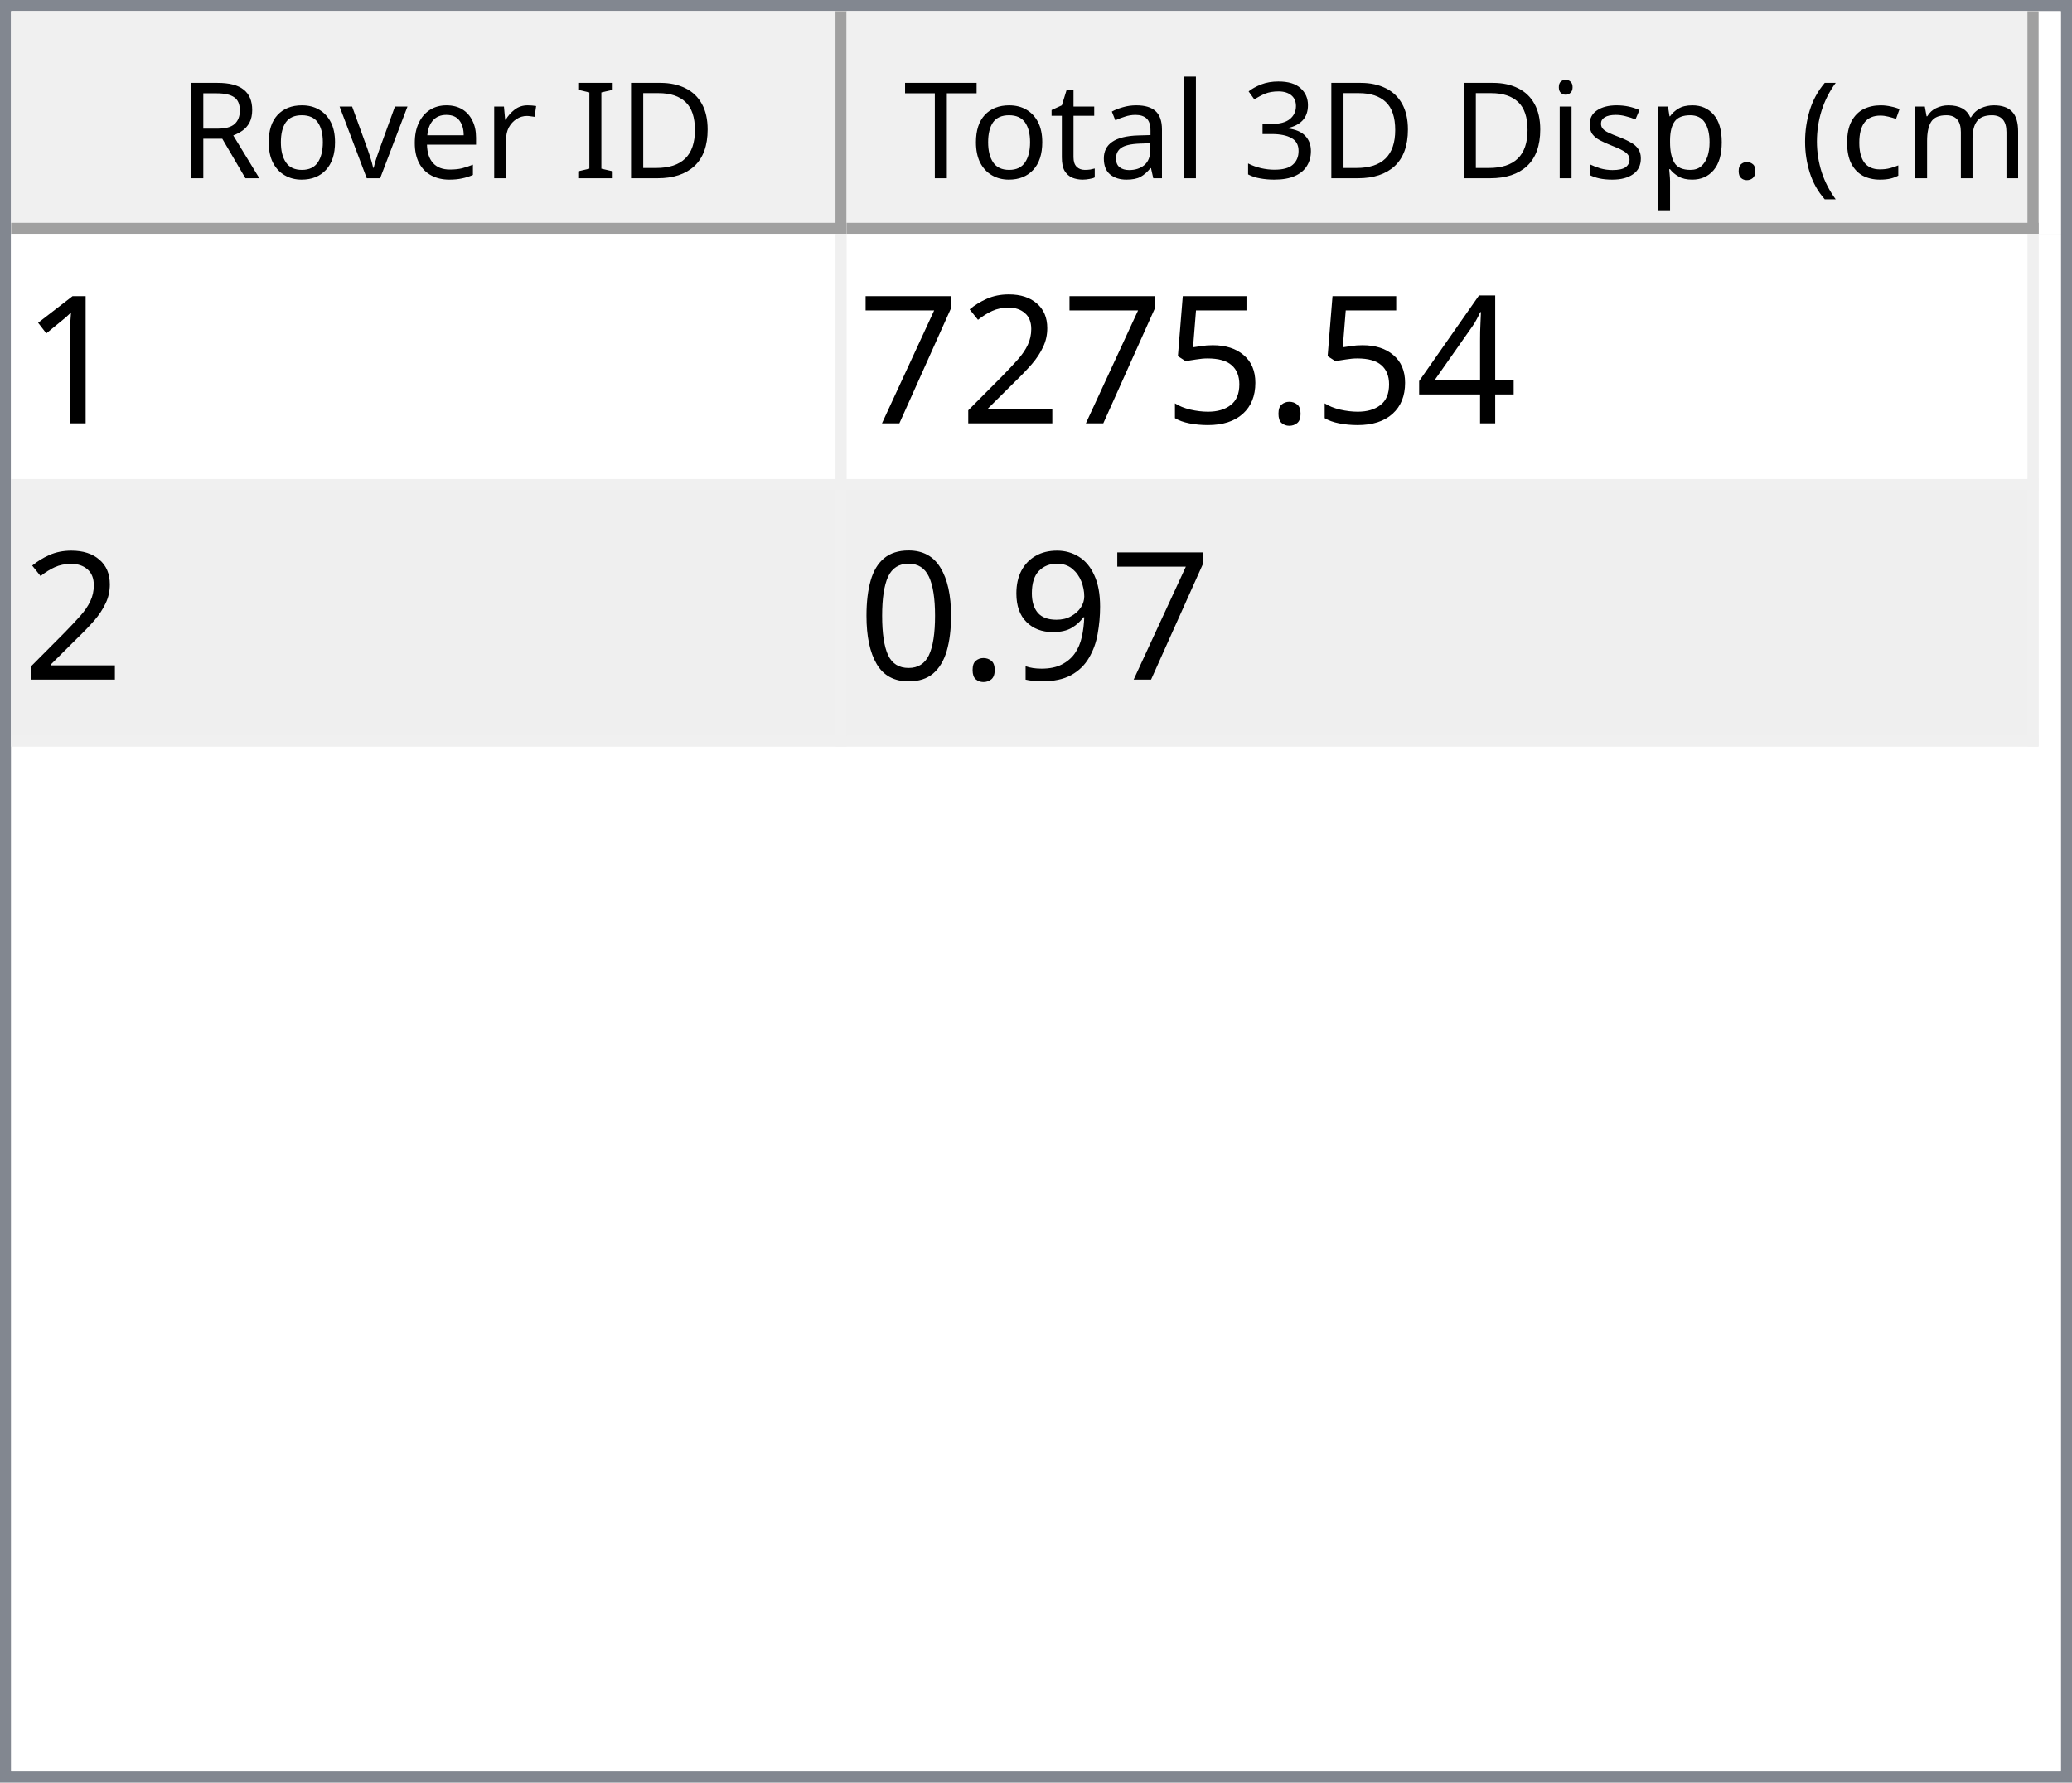
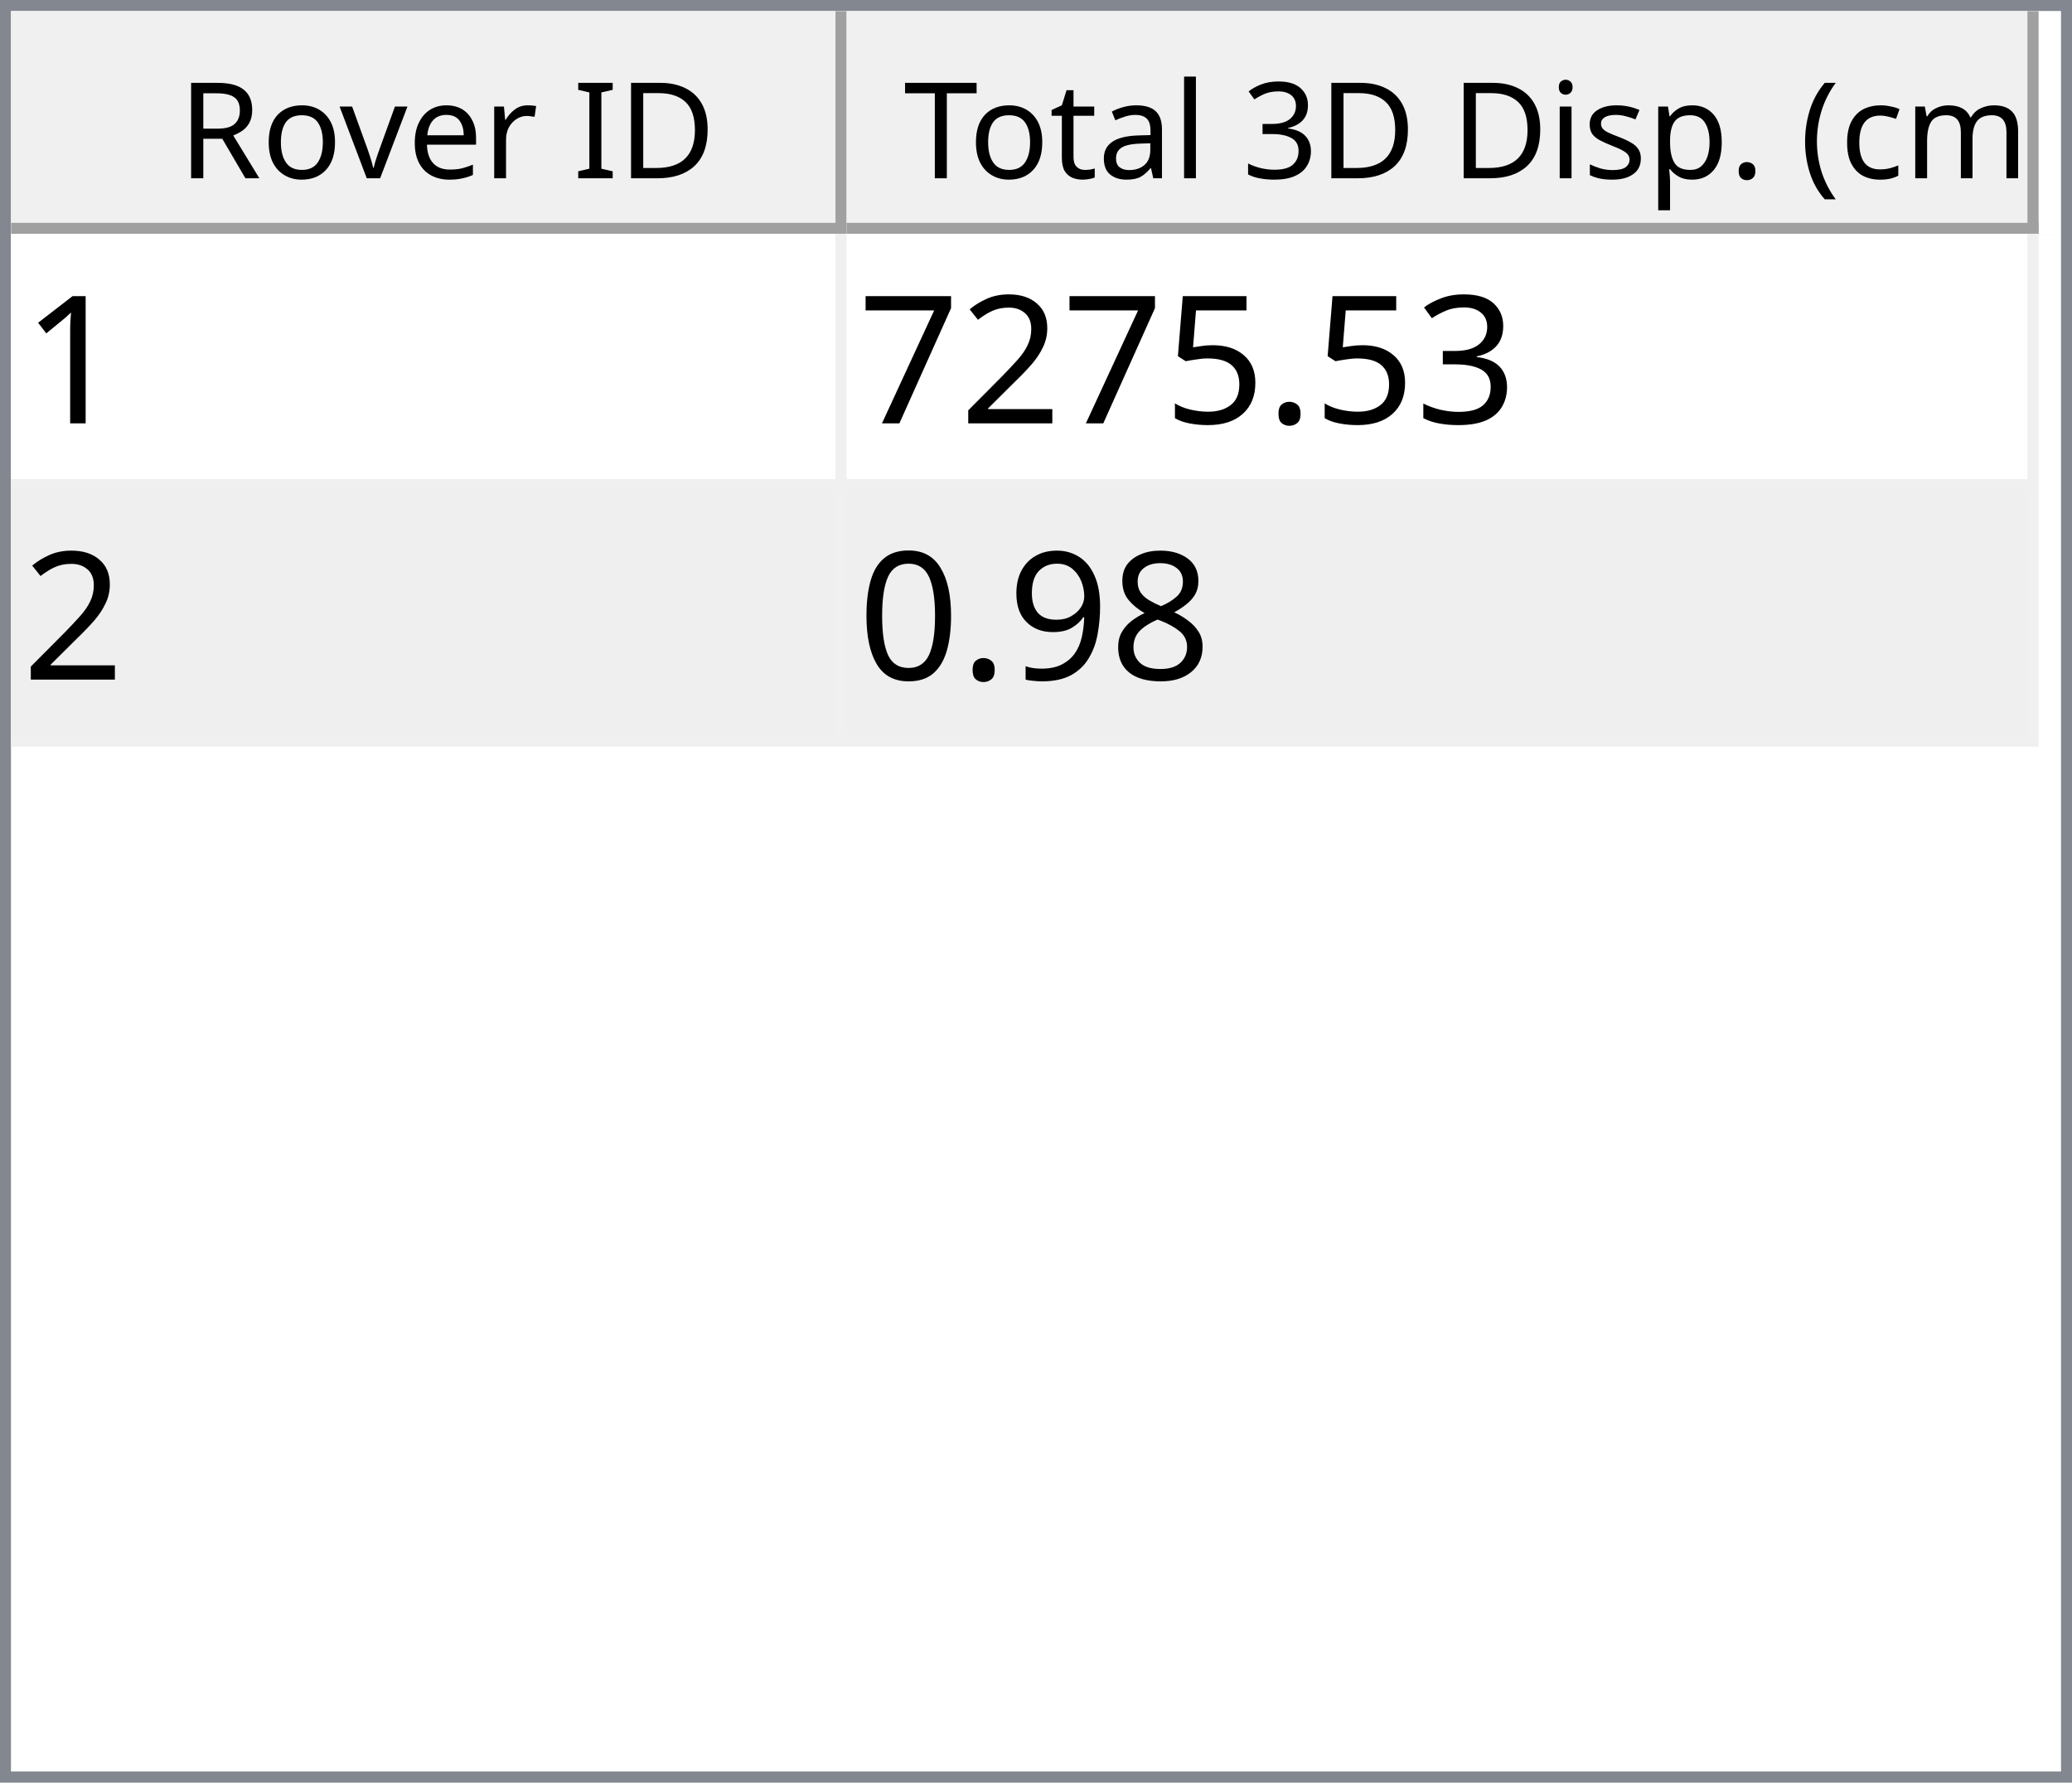
<svg xmlns="http://www.w3.org/2000/svg" style="fill-opacity:1; color-rendering:auto; color-interpolation:auto; text-rendering:auto; stroke:black; stroke-linecap:square; stroke-miterlimit:10; shape-rendering:auto; stroke-opacity:1; fill:black; stroke-dasharray:none; font-weight:normal; stroke-width:1; font-family:'Dialog'; font-style:normal; stroke-linejoin:miter; font-size:12px; stroke-dashoffset:0; image-rendering:auto;" width="186" height="160">
  <defs id="genericDefs" />
  <g>
    <defs id="defs1">
      <clipPath clipPathUnits="userSpaceOnUse" id="clipPath1">
        <path d="M0 0 L186 0 L186 160 L0 160 L0 0 Z" />
      </clipPath>
      <clipPath clipPathUnits="userSpaceOnUse" id="clipPath2">
        <path d="M0 0 L0 160 L186 160 L186 0 Z" />
      </clipPath>
      <clipPath clipPathUnits="userSpaceOnUse" id="clipPath3">
        <path d="M0 0 L0 20 L184 20 L184 0 Z" />
      </clipPath>
      <clipPath clipPathUnits="userSpaceOnUse" id="clipPath4">
        <path d="M0 0 L0 20 L75 20 L75 0 Z" />
      </clipPath>
      <clipPath clipPathUnits="userSpaceOnUse" id="clipPath5">
        <path d="M1 1 L1 19 L74 19 L74 1 Z" />
      </clipPath>
      <clipPath clipPathUnits="userSpaceOnUse" id="clipPath6">
        <path d="M0 0 L0 18 L73 18 L73 0 Z" />
      </clipPath>
      <clipPath clipPathUnits="userSpaceOnUse" id="clipPath7">
        <path d="M-0.5 -0.5 L-0.5 19.5 L74.5 19.5 L74.5 -0.5 Z" />
      </clipPath>
      <clipPath clipPathUnits="userSpaceOnUse" id="clipPath8">
        <path d="M0 0 L0 20 L107 20 L107 0 Z" />
      </clipPath>
      <clipPath clipPathUnits="userSpaceOnUse" id="clipPath9">
        <path d="M1 1 L1 19 L106 19 L106 1 Z" />
      </clipPath>
      <clipPath clipPathUnits="userSpaceOnUse" id="clipPath10">
        <path d="M0 0 L0 18 L105 18 L105 0 Z" />
      </clipPath>
      <clipPath clipPathUnits="userSpaceOnUse" id="clipPath11">
        <path d="M-0.5 -0.5 L-0.5 19.5 L106.5 19.5 L106.5 -0.5 Z" />
      </clipPath>
      <clipPath clipPathUnits="userSpaceOnUse" id="clipPath12">
        <path d="M0 0 L0 138 L184 138 L184 0 Z" />
      </clipPath>
      <clipPath clipPathUnits="userSpaceOnUse" id="clipPath13">
        <path d="M0 0 L0 46 L182 46 L182 0 Z" />
      </clipPath>
      <clipPath clipPathUnits="userSpaceOnUse" id="clipPath14">
        <path d="M-0.5 -0.5 L-0.5 45.5 L181.5 45.5 L181.5 -0.5 Z" />
      </clipPath>
      <clipPath clipPathUnits="userSpaceOnUse" id="clipPath15">
        <path d="M0 0 L0 22 L74 22 L74 0 Z" />
      </clipPath>
      <clipPath clipPathUnits="userSpaceOnUse" id="clipPath16">
        <path d="M0 0 L0 22 L106 22 L106 0 Z" />
      </clipPath>
      <font horiz-adv-x="64.551" id="font1">
        <font-face ascent="107.91" descent="25.098" units-per-em="100" style="font-style:normal; font-family:Segoe UI; font-weight:normal;" />
        <missing-glyph horiz-adv-x="64.551" d="M8.109 0 L8.109 68.266 L56.453 68.266 L56.453 0 L8.109 0 ZM15.328 7.234 L49.219 7.234 L49.219 61.031 L15.328 61.031 L15.328 7.234 Z" />
        <glyph unicode="D" horiz-adv-x="70.117" d="M9.188 0 L9.188 70.016 L28.516 70.016 Q65.531 70.016 65.531 35.891 Q65.531 19.672 55.25 9.836 Q44.969 0 27.734 0 L9.188 0 ZM17.391 62.594 L17.391 7.422 L27.828 7.422 Q41.609 7.422 49.273 14.797 Q56.938 22.172 56.938 35.688 Q56.938 62.594 28.328 62.594 L17.391 62.594 Z" />
        <glyph unicode="I" horiz-adv-x="26.611" d="M17.391 0 L9.188 0 L9.188 70.016 L17.391 70.016 L17.391 0 Z" />
        <glyph unicode=" " horiz-adv-x="27.393" d="" />
        <glyph unicode="r" horiz-adv-x="34.766" d="M34.188 41.891 Q32.078 43.5 28.125 43.5 Q23 43.5 19.555 38.672 Q16.109 33.844 16.109 25.484 L16.109 0 L8.109 0 L8.109 50 L16.109 50 L16.109 39.703 L16.312 39.703 Q18.016 44.969 21.531 47.922 Q25.047 50.875 29.391 50.875 Q32.516 50.875 34.188 50.203 L34.188 41.891 Z" />
        <glyph unicode="e" horiz-adv-x="52.295" d="M48.297 23 L12.984 23 Q13.188 14.656 17.484 10.109 Q21.781 5.562 29.297 5.562 Q37.75 5.562 44.828 11.141 L44.828 3.609 Q38.234 -1.172 27.391 -1.172 Q16.797 -1.172 10.742 5.641 Q4.688 12.453 4.688 24.812 Q4.688 36.469 11.305 43.82 Q17.922 51.172 27.734 51.172 Q37.547 51.172 42.922 44.828 Q48.297 38.484 48.297 27.203 L48.297 23 ZM40.094 29.781 Q40.047 36.719 36.75 40.578 Q33.453 44.438 27.594 44.438 Q21.922 44.438 17.969 40.383 Q14.016 36.328 13.094 29.781 L40.094 29.781 Z" />
        <glyph unicode="v" horiz-adv-x="47.9" d="M47.406 50 L27.484 0 L19.625 0 L0.688 50 L9.469 50 L22.172 13.672 Q23.578 9.672 23.922 6.688 L24.125 6.688 Q24.609 10.453 25.688 13.484 L38.969 50 L47.406 50 Z" />
        <glyph unicode="o" horiz-adv-x="58.594" d="M29 -1.172 Q17.922 -1.172 11.305 5.836 Q4.688 12.844 4.688 24.422 Q4.688 37.016 11.57 44.094 Q18.453 51.172 30.172 51.172 Q41.359 51.172 47.633 44.289 Q53.906 37.406 53.906 25.203 Q53.906 13.234 47.141 6.031 Q40.375 -1.172 29 -1.172 ZM29.594 44.438 Q21.875 44.438 17.383 39.188 Q12.891 33.938 12.891 24.703 Q12.891 15.828 17.43 10.695 Q21.969 5.562 29.594 5.562 Q37.359 5.562 41.531 10.594 Q45.703 15.625 45.703 24.906 Q45.703 34.281 41.531 39.359 Q37.359 44.438 29.594 44.438 Z" />
        <glyph unicode="R" horiz-adv-x="59.814" d="M59.375 0 L49.609 0 L37.891 19.625 Q36.281 22.359 34.766 24.289 Q33.25 26.219 31.664 27.438 Q30.078 28.656 28.25 29.219 Q26.422 29.781 24.125 29.781 L17.391 29.781 L17.391 0 L9.188 0 L9.188 70.016 L30.078 70.016 Q34.672 70.016 38.555 68.867 Q42.438 67.719 45.289 65.375 Q48.141 63.031 49.758 59.547 Q51.375 56.062 51.375 51.375 Q51.375 47.703 50.273 44.656 Q49.172 41.609 47.148 39.211 Q45.125 36.812 42.266 35.133 Q39.406 33.453 35.844 32.516 L35.844 32.328 Q37.594 31.547 38.891 30.547 Q40.188 29.547 41.359 28.18 Q42.531 26.812 43.68 25.078 Q44.828 23.344 46.234 21.047 L59.375 0 ZM17.391 62.594 L17.391 37.203 L28.516 37.203 Q31.594 37.203 34.203 38.133 Q36.812 39.062 38.719 40.797 Q40.625 42.531 41.703 45.047 Q42.781 47.562 42.781 50.688 Q42.781 56.297 39.141 59.445 Q35.5 62.594 28.609 62.594 L17.391 62.594 Z" />
        <glyph unicode=")" horiz-adv-x="30.176" d="M8.297 -15.922 L1.172 -15.922 Q16.406 2.344 16.406 26.812 Q16.406 51.469 1.078 70.016 L8.297 70.016 Q23.531 52.156 23.531 26.703 Q23.531 1.375 8.297 -15.922 Z" />
        <glyph unicode="m" horiz-adv-x="86.133" d="M79.109 0 L71.094 0 L71.094 28.719 Q71.094 37.016 68.531 40.727 Q65.969 44.438 59.906 44.438 Q54.781 44.438 51.195 39.75 Q47.609 35.062 47.609 28.516 L47.609 0 L39.594 0 L39.594 29.688 Q39.594 44.438 28.219 44.438 Q22.953 44.438 19.531 40.016 Q16.109 35.594 16.109 28.516 L16.109 0 L8.109 0 L8.109 50 L16.109 50 L16.109 42.094 L16.312 42.094 Q21.625 51.172 31.844 51.172 Q36.969 51.172 40.773 48.312 Q44.578 45.453 46 40.828 Q51.562 51.172 62.594 51.172 Q79.109 51.172 79.109 30.812 L79.109 0 Z" />
        <glyph unicode="c" horiz-adv-x="46.191" d="M42.188 2.297 Q36.422 -1.172 28.516 -1.172 Q17.828 -1.172 11.258 5.789 Q4.688 12.75 4.688 23.828 Q4.688 36.188 11.766 43.68 Q18.844 51.172 30.672 51.172 Q37.25 51.172 42.281 48.734 L42.281 40.531 Q36.719 44.438 30.375 44.438 Q22.703 44.438 17.797 38.945 Q12.891 33.453 12.891 24.516 Q12.891 15.719 17.508 10.641 Q22.125 5.562 29.891 5.562 Q36.422 5.562 42.188 9.906 L42.188 2.297 Z" />
        <glyph unicode="(" horiz-adv-x="30.176" d="M29.109 -15.922 L21.969 -15.922 Q6.844 1.375 6.844 26.703 Q6.844 52.156 21.969 70.016 L29.203 70.016 Q13.875 51.469 13.875 26.812 Q13.875 2.344 29.109 -15.922 Z" />
        <glyph unicode="." horiz-adv-x="21.68" d="M10.891 -1.078 Q8.641 -1.078 7.055 0.539 Q5.469 2.156 5.469 4.391 Q5.469 6.641 7.055 8.273 Q8.641 9.906 10.891 9.906 Q13.188 9.906 14.797 8.273 Q16.406 6.641 16.406 4.391 Q16.406 2.156 14.797 0.539 Q13.188 -1.078 10.891 -1.078 Z" />
        <glyph unicode="p" horiz-adv-x="58.789" d="M16.312 7.234 L16.109 7.234 L16.109 -23 L8.109 -23 L8.109 50 L16.109 50 L16.109 41.219 L16.312 41.219 Q22.219 51.172 33.594 51.172 Q43.266 51.172 48.688 44.461 Q54.109 37.75 54.109 26.469 Q54.109 13.922 48 6.375 Q41.891 -1.172 31.297 -1.172 Q21.578 -1.172 16.312 7.234 ZM16.109 27.391 L16.109 20.406 Q16.109 14.203 20.141 9.883 Q24.172 5.562 30.375 5.562 Q37.641 5.562 41.773 11.133 Q45.906 16.703 45.906 26.609 Q45.906 34.969 42.047 39.703 Q38.188 44.438 31.594 44.438 Q24.609 44.438 20.359 39.578 Q16.109 34.719 16.109 27.391 Z" />
        <glyph unicode="s" horiz-adv-x="42.432" d="M5.078 1.812 L5.078 10.406 Q11.625 5.562 19.484 5.562 Q30.031 5.562 30.031 12.594 Q30.031 14.594 29.125 15.992 Q28.219 17.391 26.68 18.461 Q25.141 19.531 23.07 20.383 Q21 21.234 18.609 22.172 Q15.281 23.484 12.766 24.828 Q10.25 26.172 8.57 27.859 Q6.891 29.547 6.031 31.695 Q5.172 33.844 5.172 36.719 Q5.172 40.234 6.789 42.945 Q8.406 45.656 11.086 47.484 Q13.766 49.312 17.211 50.242 Q20.656 51.172 24.312 51.172 Q30.812 51.172 35.938 48.922 L35.938 40.828 Q30.422 44.438 23.25 44.438 Q21 44.438 19.195 43.922 Q17.391 43.406 16.094 42.477 Q14.797 41.547 14.086 40.258 Q13.375 38.969 13.375 37.406 Q13.375 35.453 14.086 34.133 Q14.797 32.812 16.164 31.789 Q17.531 30.766 19.484 29.938 Q21.438 29.109 23.922 28.125 Q27.25 26.859 29.883 25.516 Q32.516 24.172 34.375 22.484 Q36.234 20.797 37.234 18.602 Q38.234 16.406 38.234 13.375 Q38.234 9.672 36.602 6.938 Q34.969 4.203 32.234 2.398 Q29.5 0.594 25.93 -0.289 Q22.359 -1.172 18.453 -1.172 Q10.75 -1.172 5.078 1.812 Z" />
        <glyph unicode="i" horiz-adv-x="24.219" d="M12.203 62.703 Q10.062 62.703 8.547 64.164 Q7.031 65.625 7.031 67.875 Q7.031 70.125 8.547 71.609 Q10.062 73.094 12.203 73.094 Q14.406 73.094 15.945 71.609 Q17.484 70.125 17.484 67.875 Q17.484 65.719 15.945 64.211 Q14.406 62.703 12.203 62.703 ZM16.109 0 L8.109 0 L8.109 50 L16.109 50 L16.109 0 Z" />
        <glyph unicode="3" horiz-adv-x="53.906" d="M46.531 19.828 Q46.531 15.094 44.75 11.211 Q42.969 7.328 39.719 4.57 Q36.469 1.812 31.93 0.297 Q27.391 -1.219 21.922 -1.219 Q11.922 -1.219 6 2.594 L6 11.188 Q13.094 5.609 22.219 5.609 Q25.875 5.609 28.828 6.539 Q31.781 7.469 33.906 9.227 Q36.031 10.984 37.18 13.477 Q38.328 15.969 38.328 19.094 Q38.328 32.812 18.797 32.812 L12.984 32.812 L12.984 39.594 L18.5 39.594 Q35.797 39.594 35.797 52.484 Q35.797 64.406 22.609 64.406 Q15.188 64.406 8.688 59.422 L8.688 67.188 Q15.375 71.188 24.609 71.188 Q29 71.188 32.57 69.969 Q36.141 68.75 38.68 66.555 Q41.219 64.359 42.609 61.281 Q44 58.203 44 54.5 Q44 40.672 30.031 36.719 L30.031 36.531 Q33.594 36.141 36.625 34.797 Q39.656 33.453 41.852 31.305 Q44.047 29.156 45.289 26.25 Q46.531 23.344 46.531 19.828 Z" />
        <glyph unicode="l" horiz-adv-x="24.219" d="M16.109 0 L8.109 0 L8.109 74.031 L16.109 74.031 L16.109 0 Z" />
        <glyph unicode="a" horiz-adv-x="50.879" d="M43.891 0 L35.891 0 L35.891 7.812 L35.688 7.812 Q30.469 -1.172 20.312 -1.172 Q12.844 -1.172 8.617 2.781 Q4.391 6.734 4.391 13.281 Q4.391 27.297 20.906 29.594 L35.891 31.688 Q35.891 44.438 25.594 44.438 Q16.547 44.438 9.281 38.281 L9.281 46.484 Q16.656 51.172 26.266 51.172 Q43.891 51.172 43.891 32.516 L43.891 0 ZM35.891 25.297 L23.828 23.641 Q18.266 22.859 15.43 20.875 Q12.594 18.891 12.594 13.875 Q12.594 10.203 15.211 7.883 Q17.828 5.562 22.172 5.562 Q28.125 5.562 32.008 9.742 Q35.891 13.922 35.891 20.312 L35.891 25.297 Z" />
        <glyph unicode="t" horiz-adv-x="33.887" d="M31.297 0.484 Q28.469 -1.078 23.828 -1.078 Q10.688 -1.078 10.688 13.578 L10.688 43.172 L2.094 43.172 L2.094 50 L10.688 50 L10.688 62.203 L18.703 64.797 L18.703 50 L31.297 50 L31.297 43.172 L18.703 43.172 L18.703 14.984 Q18.703 9.969 20.414 7.82 Q22.125 5.672 26.078 5.672 Q29.109 5.672 31.297 7.328 L31.297 0.484 Z" />
        <glyph unicode="T" horiz-adv-x="52.393" d="M50.594 62.594 L30.375 62.594 L30.375 0 L22.172 0 L22.172 62.594 L2 62.594 L2 70.016 L50.594 70.016 L50.594 62.594 Z" />
      </font>
      <font horiz-adv-x="75.0" id="font2">
        <font-face ascent="100.537" descent="21.973" units-per-em="100" style="font-style:normal; font-family:sans-serif; font-weight:normal;" />
        <missing-glyph horiz-adv-x="75.0" d="M12.5 0 L12.5 62.5 L62.5 62.5 L62.5 0 L12.5 0 ZM14.062 1.562 L60.938 1.562 L60.938 60.938 L14.062 60.938 L14.062 1.562 Z" />
        <glyph unicode="1" horiz-adv-x="55.615" d="M37.25 0 L28.469 0 L28.469 56 Q25.297 52.984 20.141 49.953 Q14.984 46.922 10.891 45.406 L10.891 53.906 Q18.266 57.375 23.781 62.305 Q29.297 67.234 31.594 71.875 L37.25 71.875 L37.25 0 Z" />
-         <glyph unicode="4" horiz-adv-x="55.615" d="M32.328 0 L32.328 17.141 L1.266 17.141 L1.266 25.203 L33.938 71.578 L41.109 71.578 L41.109 25.203 L50.781 25.203 L50.781 17.141 L41.109 17.141 L41.109 0 L32.328 0 ZM32.328 25.203 L32.328 57.469 L9.906 25.203 L32.328 25.203 Z" />
+         <glyph unicode="3" horiz-adv-x="55.615" d="M4.203 18.891 L12.984 20.062 Q14.5 12.594 18.141 9.297 Q21.781 6 27 6 Q33.203 6 37.477 10.297 Q41.75 14.594 41.75 20.953 Q41.75 27 37.797 30.93 Q33.844 34.859 27.734 34.859 Q25.25 34.859 21.531 33.891 L22.516 41.609 Q23.391 41.5 23.922 41.5 Q29.547 41.5 34.039 44.43 Q38.531 47.359 38.531 53.469 Q38.531 58.297 35.258 61.477 Q31.984 64.656 26.812 64.656 Q21.688 64.656 18.266 61.43 Q14.844 58.203 13.875 51.766 L5.078 53.328 Q6.688 62.156 12.398 67.016 Q18.109 71.875 26.609 71.875 Q32.469 71.875 37.398 69.359 Q42.328 66.844 44.945 62.5 Q47.562 58.156 47.562 53.266 Q47.562 48.641 45.07 44.828 Q42.578 41.016 37.703 38.766 Q44.047 37.312 47.562 32.695 Q51.078 28.078 51.078 21.141 Q51.078 11.766 44.242 5.25 Q37.406 -1.266 26.953 -1.266 Q17.531 -1.266 11.305 4.352 Q5.078 9.969 4.203 18.891 Z" />
        <glyph unicode="." horiz-adv-x="27.783" d="M9.078 0 L9.078 10.016 L19.094 10.016 L19.094 0 L9.078 0 Z" />
        <glyph unicode="5" horiz-adv-x="55.615" d="M4.156 18.75 L13.375 19.531 Q14.406 12.797 18.141 9.398 Q21.875 6 27.156 6 Q33.5 6 37.891 10.789 Q42.281 15.578 42.281 23.484 Q42.281 31 38.062 35.352 Q33.844 39.703 27 39.703 Q22.75 39.703 19.336 37.773 Q15.922 35.844 13.969 32.766 L5.719 33.844 L12.641 70.609 L48.25 70.609 L48.25 62.203 L19.672 62.203 L15.828 42.969 Q22.266 47.469 29.344 47.469 Q38.719 47.469 45.164 40.969 Q51.609 34.469 51.609 24.266 Q51.609 14.547 45.953 7.469 Q39.062 -1.219 27.156 -1.219 Q17.391 -1.219 11.211 4.25 Q5.031 9.719 4.156 18.75 Z" />
        <glyph unicode="2" horiz-adv-x="55.615" d="M50.344 8.453 L50.344 0 L3.031 0 Q2.938 3.172 4.047 6.109 Q5.859 10.938 9.836 15.625 Q13.812 20.312 21.344 26.469 Q33.016 36.031 37.117 41.625 Q41.219 47.219 41.219 52.203 Q41.219 57.422 37.477 61.008 Q33.734 64.594 27.734 64.594 Q21.391 64.594 17.578 60.789 Q13.766 56.984 13.719 50.25 L4.688 51.172 Q5.609 61.281 11.664 66.578 Q17.719 71.875 27.938 71.875 Q38.234 71.875 44.242 66.164 Q50.25 60.453 50.25 52 Q50.25 47.703 48.492 43.555 Q46.734 39.406 42.656 34.812 Q38.578 30.219 29.109 22.219 Q21.188 15.578 18.945 13.211 Q16.703 10.844 15.234 8.453 L50.344 8.453 Z" />
        <glyph unicode="7" horiz-adv-x="55.615" d="M4.734 62.203 L4.734 70.656 L51.078 70.656 L51.078 63.812 Q44.234 56.547 37.523 44.484 Q30.812 32.422 27.156 19.672 Q24.516 10.688 23.781 0 L14.75 0 Q14.891 8.453 18.062 20.414 Q21.234 32.375 27.172 43.484 Q33.109 54.594 39.797 62.203 L4.734 62.203 Z" />
+         <glyph unicode="8" horiz-adv-x="55.615" d="M17.672 38.812 Q12.203 40.828 9.57 44.539 Q6.938 48.25 6.938 53.422 Q6.938 61.234 12.555 66.555 Q18.172 71.875 27.484 71.875 Q36.859 71.875 42.578 66.43 Q48.297 60.984 48.297 53.172 Q48.297 48.188 45.68 44.508 Q43.062 40.828 37.75 38.812 Q44.344 36.672 47.781 31.883 Q51.219 27.094 51.219 20.453 Q51.219 11.281 44.727 5.031 Q38.234 -1.219 27.641 -1.219 Q17.047 -1.219 10.547 5.055 Q4.047 11.328 4.047 20.703 Q4.047 27.688 7.594 32.398 Q11.141 37.109 17.672 38.812 ZM15.922 53.719 Q15.922 48.641 19.195 45.414 Q22.469 42.188 27.688 42.188 Q32.766 42.188 36.016 45.383 Q39.266 48.578 39.266 53.219 Q39.266 58.062 35.914 61.359 Q32.562 64.656 27.594 64.656 Q22.562 64.656 19.242 61.43 Q15.922 58.203 15.922 53.719 ZM13.094 20.656 Q13.094 16.891 14.875 13.375 Q16.656 9.859 20.172 7.93 Q23.688 6 27.734 6 Q34.031 6 38.133 10.055 Q42.234 14.109 42.234 20.359 Q42.234 26.703 38.016 30.859 Q33.797 35.016 27.438 35.016 Q21.234 35.016 17.164 30.914 Q13.094 26.812 13.094 20.656 Z" />
        <glyph unicode="9" horiz-adv-x="55.615" d="M5.469 16.547 L13.922 17.328 Q14.984 11.375 18.016 8.688 Q21.047 6 25.781 6 Q29.828 6 32.883 7.859 Q35.938 9.719 37.891 12.82 Q39.844 15.922 41.164 21.195 Q42.484 26.469 42.484 31.938 Q42.484 32.516 42.438 33.688 Q39.797 29.5 35.234 26.883 Q30.672 24.266 25.344 24.266 Q16.453 24.266 10.305 30.711 Q4.156 37.156 4.156 47.703 Q4.156 58.594 10.578 65.234 Q17 71.875 26.656 71.875 Q33.641 71.875 39.43 68.117 Q45.219 64.359 48.219 57.398 Q51.219 50.438 51.219 37.25 Q51.219 23.531 48.242 15.406 Q45.266 7.281 39.383 3.031 Q33.5 -1.219 25.594 -1.219 Q17.188 -1.219 11.867 3.445 Q6.547 8.109 5.469 16.547 ZM41.453 48.141 Q41.453 55.719 37.43 60.156 Q33.406 64.594 27.734 64.594 Q21.875 64.594 17.531 59.812 Q13.188 55.031 13.188 47.406 Q13.188 40.578 17.312 36.305 Q21.438 32.031 27.484 32.031 Q33.594 32.031 37.523 36.305 Q41.453 40.578 41.453 48.141 Z" />
        <glyph unicode="0" horiz-adv-x="55.615" d="M4.156 35.297 Q4.156 48 6.766 55.742 Q9.375 63.484 14.523 67.68 Q19.672 71.875 27.484 71.875 Q33.25 71.875 37.594 69.555 Q41.938 67.234 44.773 62.867 Q47.609 58.5 49.219 52.227 Q50.828 45.953 50.828 35.297 Q50.828 22.703 48.242 14.969 Q45.656 7.234 40.508 3.008 Q35.359 -1.219 27.484 -1.219 Q17.141 -1.219 11.234 6.203 Q4.156 15.141 4.156 35.297 ZM13.188 35.297 Q13.188 17.672 17.312 11.836 Q21.438 6 27.484 6 Q33.547 6 37.672 11.859 Q41.797 17.719 41.797 35.297 Q41.797 52.984 37.672 58.789 Q33.547 64.594 27.391 64.594 Q21.344 64.594 17.719 59.469 Q13.188 52.938 13.188 35.297 Z" />
      </font>
    </defs>
    <g style="fill:white; stroke:white;">
      <rect x="0" y="0" width="186" style="clip-path:url(#clipPath1); stroke:none;" height="160" />
    </g>
    <g style="fill:white; text-rendering:optimizeSpeed; color-rendering:optimizeSpeed; image-rendering:optimizeSpeed; shape-rendering:crispEdges; stroke:white; color-interpolation:sRGB;">
      <rect x="0" width="186" height="160" y="0" style="stroke:none;" />
      <path style="stroke:none;" d="M0 160 L186 160 L186 0 L0 0 Z" />
    </g>
    <g style="fill:rgb(240,240,240); font-family:'Segoe UI'; stroke:rgb(240,240,240);">
      <rect x="0" y="0" width="186" style="clip-path:url(#clipPath2); stroke:none;" height="160" />
    </g>
    <g style="fill:rgb(130,135,144); font-family:'Segoe UI'; stroke:rgb(130,135,144);">
      <path d="M0 0 L186 0 L186 160 L0 160 L0 0 ZM1 1 L185 1 L185 159 L1 159 L1 1 Z" style="fill-rule:evenodd; clip-path:url(#clipPath2); stroke:none;" />
    </g>
    <g style="fill:white; font-family:'Segoe UI'; stroke:white;" transform="translate(1,1)">
      <rect x="0" y="0" width="184" style="clip-path:url(#clipPath3); stroke:none;" height="20" />
    </g>
    <g style="fill:rgb(240,240,240); font-family:'Segoe UI'; stroke:rgb(240,240,240);" transform="translate(1,1)">
      <rect x="0" y="0" width="75" style="clip-path:url(#clipPath4); stroke:none;" height="20" />
    </g>
    <g style="font-family:'Segoe UI';" transform="translate(2,2)">
      <text x="14" xml:space="preserve" y="14" style="clip-path:url(#clipPath6); stroke:none;">Rover ID</text>
    </g>
    <g style="fill:rgb(160,160,160); font-family:'Segoe UI'; stroke:rgb(160,160,160); stroke-linejoin:bevel;" transform="translate(1.5,1.5)">
      <line x1="74" x2="74" y1="0" style="fill:none; clip-path:url(#clipPath7);" y2="19" />
    </g>
    <g style="fill:rgb(160,160,160); font-family:'Segoe UI'; stroke:rgb(160,160,160); stroke-linejoin:bevel;" transform="matrix(1,0,0,1,1,1) translate(0.5,0.5)">
      <line x1="0" x2="74" y1="19" style="fill:none; clip-path:url(#clipPath7);" y2="19" />
    </g>
    <g style="fill:rgb(240,240,240); font-family:'Segoe UI'; stroke:rgb(240,240,240);" transform="translate(76,1)">
      <rect x="0" y="0" width="107" style="clip-path:url(#clipPath8); stroke:none;" height="20" />
    </g>
    <g style="font-family:'Segoe UI';" transform="translate(77,2)">
      <text x="1" xml:space="preserve" y="14" style="clip-path:url(#clipPath10); stroke:none;"> Total 3D Disp. (cm)</text>
    </g>
    <g style="fill:rgb(160,160,160); font-family:'Segoe UI'; stroke:rgb(160,160,160); stroke-linejoin:bevel;" transform="translate(76.5,1.5)">
      <line x1="106" x2="106" y1="0" style="fill:none; clip-path:url(#clipPath11);" y2="19" />
    </g>
    <g style="fill:rgb(160,160,160); font-family:'Segoe UI'; stroke:rgb(160,160,160); stroke-linejoin:bevel;" transform="matrix(1,0,0,1,76,1) translate(0.5,0.5)">
      <line x1="0" x2="106" y1="19" style="fill:none; clip-path:url(#clipPath11);" y2="19" />
    </g>
    <g style="fill:white; font-family:'Segoe UI'; stroke:white;" transform="translate(1,21)">
      <rect x="0" y="0" width="184" style="clip-path:url(#clipPath12); stroke:none;" height="138" />
    </g>
    <g style="fill:rgb(240,240,240); font-size:16px; font-family:sans-serif; stroke:rgb(240,240,240);" transform="translate(1,21)">
      <rect x="0" y="0" width="182" style="clip-path:url(#clipPath13); stroke:none;" height="46" />
      <line transform="translate(0.5,0.5)" x1="0" x2="181" y1="22" style="clip-path:url(#clipPath14); fill:none; stroke-linejoin:bevel;" y2="22" />
    </g>
    <g transform="matrix(1,0,0,1,1,21) translate(0.5,0.5)" style="fill:rgb(240,240,240); font-size:16px; font-family:sans-serif; stroke:rgb(240,240,240); stroke-linejoin:bevel;">
      <line x1="0" x2="181" y1="45" style="fill:none; clip-path:url(#clipPath14);" y2="45" />
    </g>
    <g transform="matrix(1,0,0,1,1,21) translate(0.5,0.5)" style="fill:rgb(240,240,240); font-size:16px; font-family:sans-serif; stroke:rgb(240,240,240); stroke-linejoin:bevel;">
      <line x1="74" x2="74" y1="0" style="fill:none; clip-path:url(#clipPath14);" y2="45" />
    </g>
    <g transform="matrix(1,0,0,1,1,21) translate(0.5,0.5)" style="fill:rgb(240,240,240); font-size:16px; font-family:sans-serif; stroke:rgb(240,240,240); stroke-linejoin:bevel;">
      <line x1="181" x2="181" y1="0" style="fill:none; clip-path:url(#clipPath14);" y2="45" />
    </g>
    <g style="fill:white; font-size:16px; font-family:sans-serif; stroke:white;" transform="matrix(1,0,0,1,1,21)">
      <rect x="0" y="0" width="74" style="clip-path:url(#clipPath15); stroke:none;" height="22" />
      <text x="1" y="17" style="fill:black; clip-path:url(#clipPath15); stroke:none;" xml:space="preserve">1</text>
    </g>
    <g style="fill:white; font-size:16px; font-family:sans-serif; stroke:white;" transform="matrix(1,0,0,1,1,21) translate(75,0)">
      <rect x="0" y="0" width="106" style="clip-path:url(#clipPath16); stroke:none;" height="22" />
-       <text x="1" y="17" style="fill:black; clip-path:url(#clipPath16); stroke:none;" xml:space="preserve">7275.54</text>
+       <text x="1" y="17" style="fill:black; clip-path:url(#clipPath16); stroke:none;" xml:space="preserve">7275.53</text>
    </g>
    <g style="fill:rgb(239,239,239); font-size:16px; font-family:sans-serif; stroke:rgb(239,239,239);" transform="matrix(1,0,0,1,1,21) translate(0,23)">
      <rect x="0" y="0" width="74" style="clip-path:url(#clipPath15); stroke:none;" height="22" />
      <text x="1" y="17" style="fill:black; clip-path:url(#clipPath15); stroke:none;" xml:space="preserve">2</text>
    </g>
    <g style="fill:rgb(239,239,239); font-size:16px; font-family:sans-serif; stroke:rgb(239,239,239);" transform="matrix(1,0,0,1,1,21) translate(75,23)">
      <rect x="0" y="0" width="106" style="clip-path:url(#clipPath16); stroke:none;" height="22" />
-       <text x="1" y="17" style="fill:black; clip-path:url(#clipPath16); stroke:none;" xml:space="preserve">0.97</text>
+       <text x="1" y="17" style="fill:black; clip-path:url(#clipPath16); stroke:none;" xml:space="preserve">0.98</text>
    </g>
  </g>
</svg>
